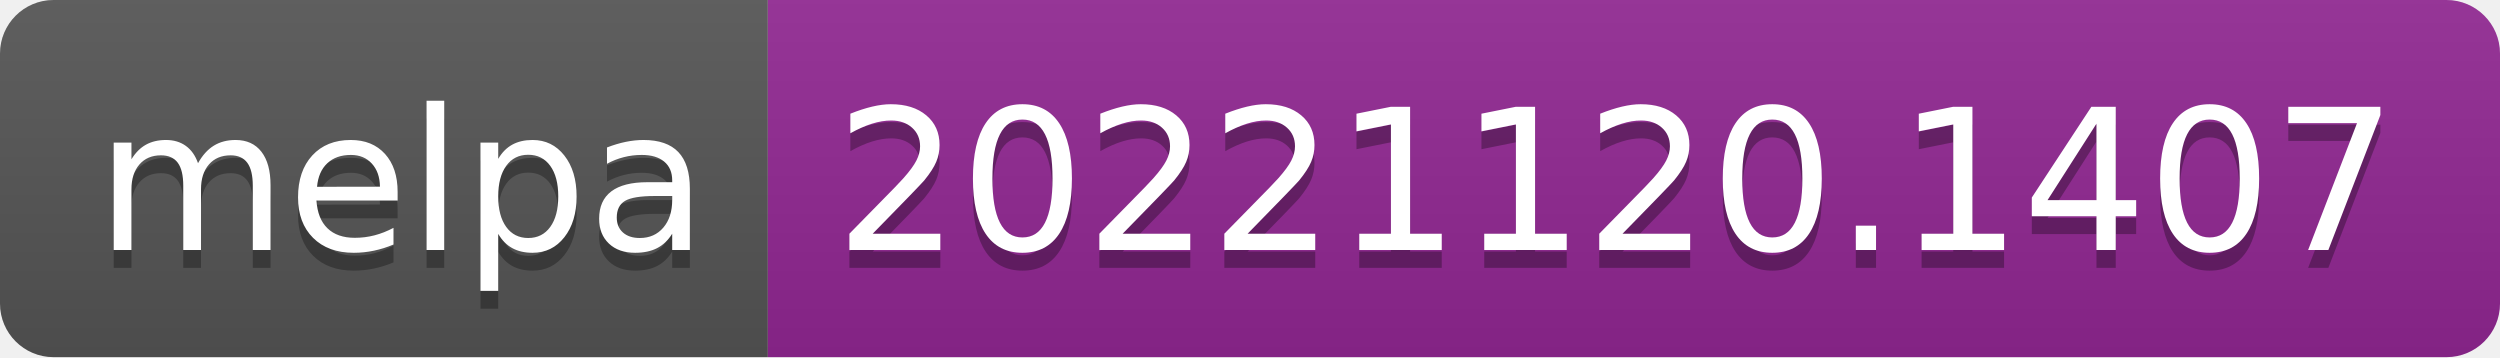
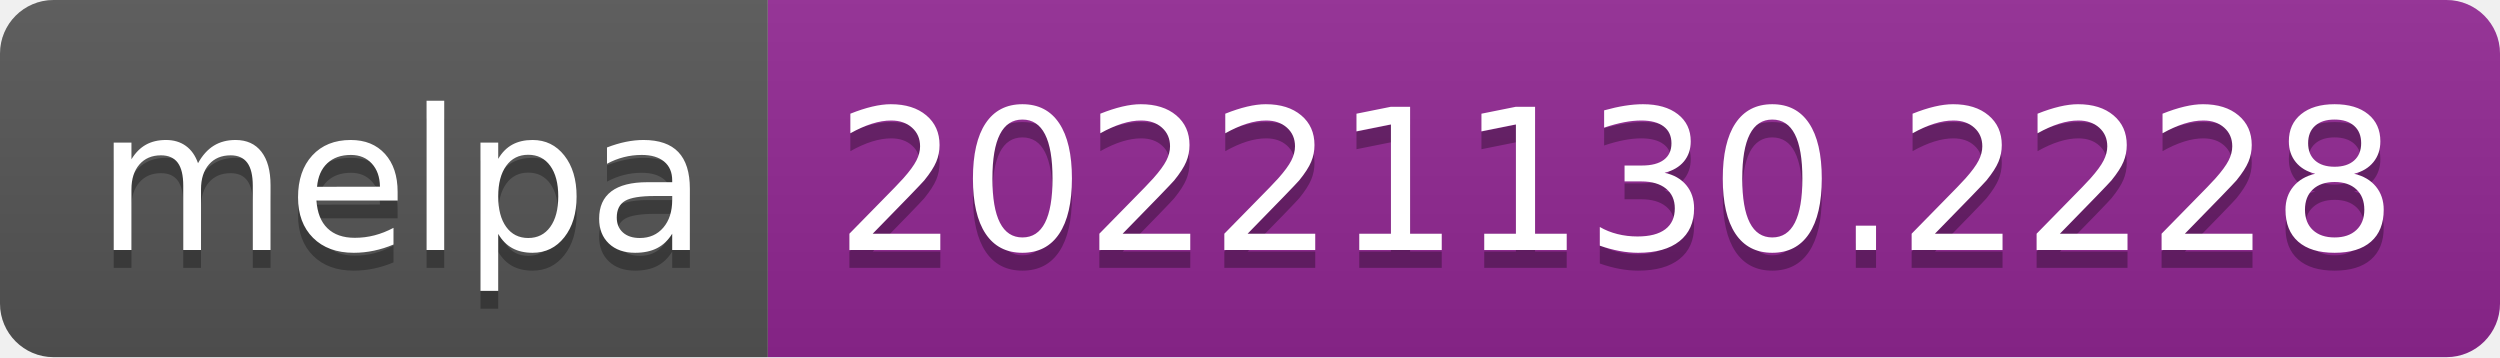
- <svg xmlns="http://www.w3.org/2000/svg" width="140" height="20" role="img" aria-label="melpa: 20221120.1407">
+ <svg xmlns="http://www.w3.org/2000/svg" width="140" height="20" role="img" aria-label="melpa: 20221130.2228">
  <linearGradient id="s" x2="0" y2="100%">
    <stop offset="0" stop-color="#bbb" stop-opacity=".1" />
    <stop offset="1" stop-opacity=".1" />
  </linearGradient>
  <clipPath id="r">
    <rect width="140" height="20" rx="3" fill="#fff" />
  </clipPath>
  <g clip-path="url(#r)">
    <rect width="43" height="20" fill="#555" />
    <rect x="43" width="97" height="20" fill="#922793" />
    <rect width="140" height="20" fill="url(#s)" />
  </g>
  <g fill="#fff" text-anchor="middle" font-family="Verdana,Geneva,DejaVu Sans,sans-serif" text-rendering="geometricPrecision" font-size="110">
    <text aria-hidden="true" x="225" y="150" fill="#010101" fill-opacity=".3" transform="scale(.1)" textLength="330">melpa</text>
    <text x="225" y="140" transform="scale(.1)" fill="#fff" textLength="330">melpa</text>
-     <text aria-hidden="true" x="905" y="150" fill="#010101" fill-opacity=".3" transform="scale(.1)" textLength="870">20221120.1407</text>
-     <text x="905" y="140" transform="scale(.1)" fill="#fff" textLength="870">20221120.1407</text>
+     <text aria-hidden="true" x="905" y="150" fill="#010101" fill-opacity=".3" transform="scale(.1)" textLength="870">20221130.2228</text>
+     <text x="905" y="140" transform="scale(.1)" fill="#fff" textLength="870">20221130.2228</text>
  </g>
</svg>
